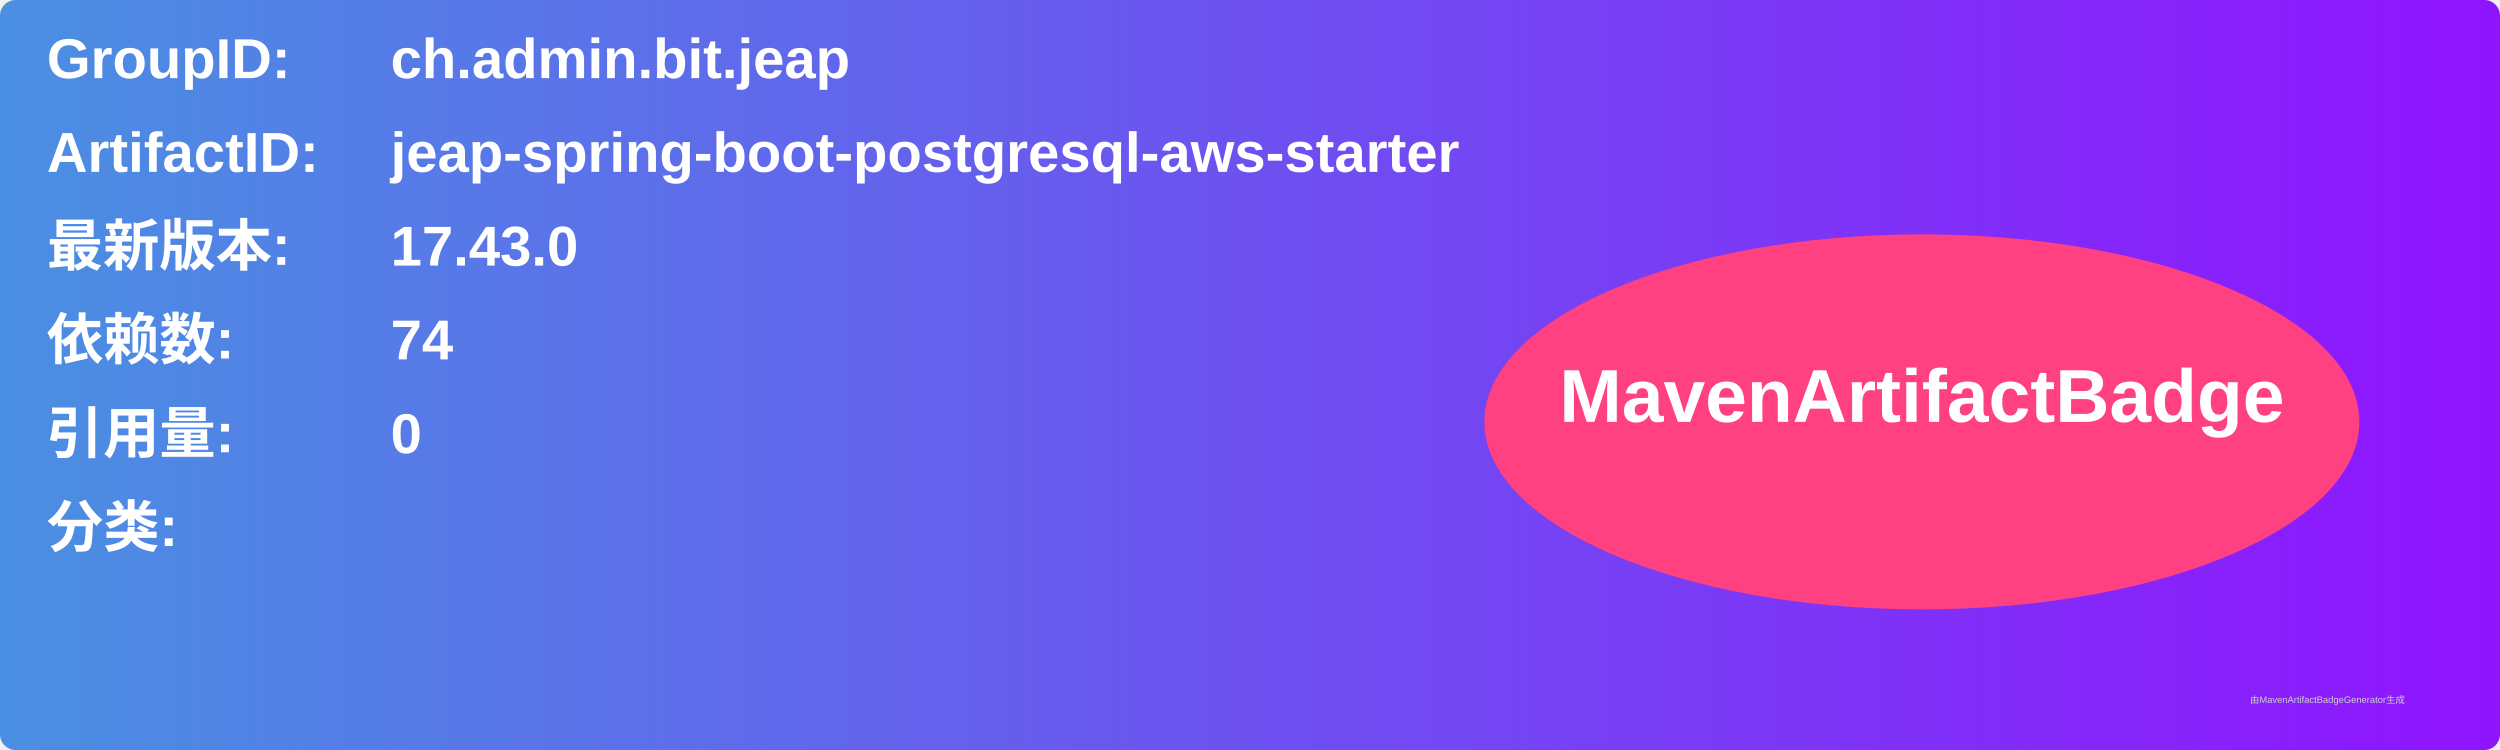
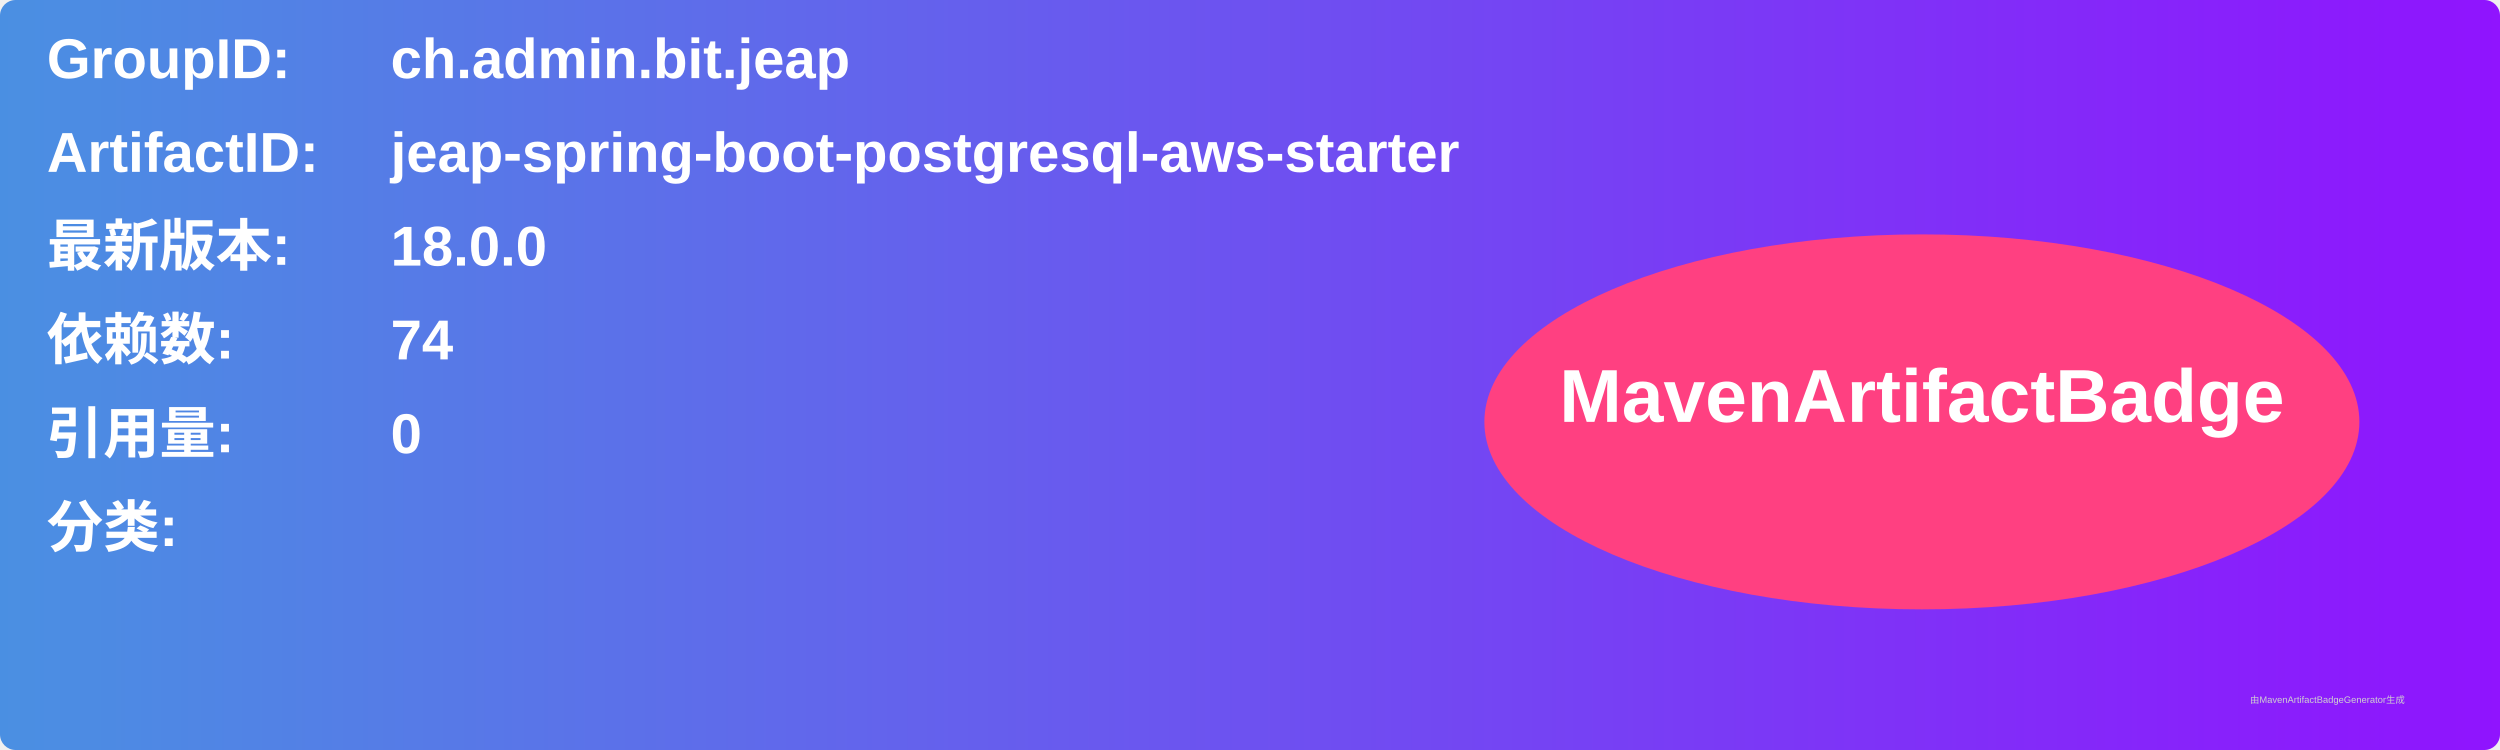
<svg xmlns="http://www.w3.org/2000/svg" width="800" height="240" viewBox="0 0 800 240">
  <linearGradient id="grad" x1="0%" y1="0%" x2="100%" y2="0%">
    <stop offset="0%" stop-color="#4a90e2" />
    <stop offset="100%" stop-color="#9013fe" />
  </linearGradient>
  <rect width="100%" height="100%" rx="5" ry="5" fill="url(#grad)" />
  <g transform="translate(15, 15)">
    <text x="0" y="10" font-family="Arial" font-size="18" fill="white" font-weight="bold" width="260">GroupID:</text>
    <text x="110" y="10" font-family="Arial" font-size="18" fill="white" font-weight="bold" width="460">ch.admin.bit.jeap</text>
    <text x="0" y="40" font-family="Arial" font-size="18" fill="white" font-weight="bold" width="260">ArtifactID:</text>
    <text x="110" y="40" font-family="Arial" font-size="18" fill="white" font-weight="bold" width="460">jeap-spring-boot-postgresql-aws-starter</text>
    <text x="0" y="70" font-family="Arial" font-size="18" fill="white" font-weight="bold">最新版本:</text>
    <text x="110" y="70" font-family="Arial" font-size="18" fill="white" font-weight="bold">
-       <tspan font-weight="bold">17.43.0</tspan>
+       <tspan font-weight="bold">18.0.0</tspan>
    </text>
    <text x="0" y="100" font-family="Arial" font-size="18" fill="white" font-weight="bold">依赖数: </text>
    <text x="110" y="100" font-family="Arial" font-size="18" fill="white">
      <tspan font-weight="bold">74</tspan>
    </text>
    <text x="0" y="130" font-family="Arial" font-size="18" fill="white" font-weight="bold">引用量: </text>
    <text x="110" y="130" font-family="Arial" font-size="18" fill="white">
      <tspan font-weight="bold">0</tspan>
    </text>
    <text x="0" y="160" font-family="Arial" font-size="18" fill="white" font-weight="bold">分类:</text>
    <text x="10" y="190" font-family="Arial" font-size="10" fill="white">
      <tspan font-weight="bold" />
    </text>
    <ellipse cx="600" cy="120" rx="140" ry="60" fill="#ff4081" />
    <text x="600" y="120" text-anchor="middle" font-family="Arial" font-size="24" fill="white" font-weight="bold">MavenArtifactBadge</text>
  </g>
  <text x="720" y="225" font-family="Arial" font-size="3" fill="#d0d0d0">由MavenArtifactBadgeGenerator生成</text>
</svg>
